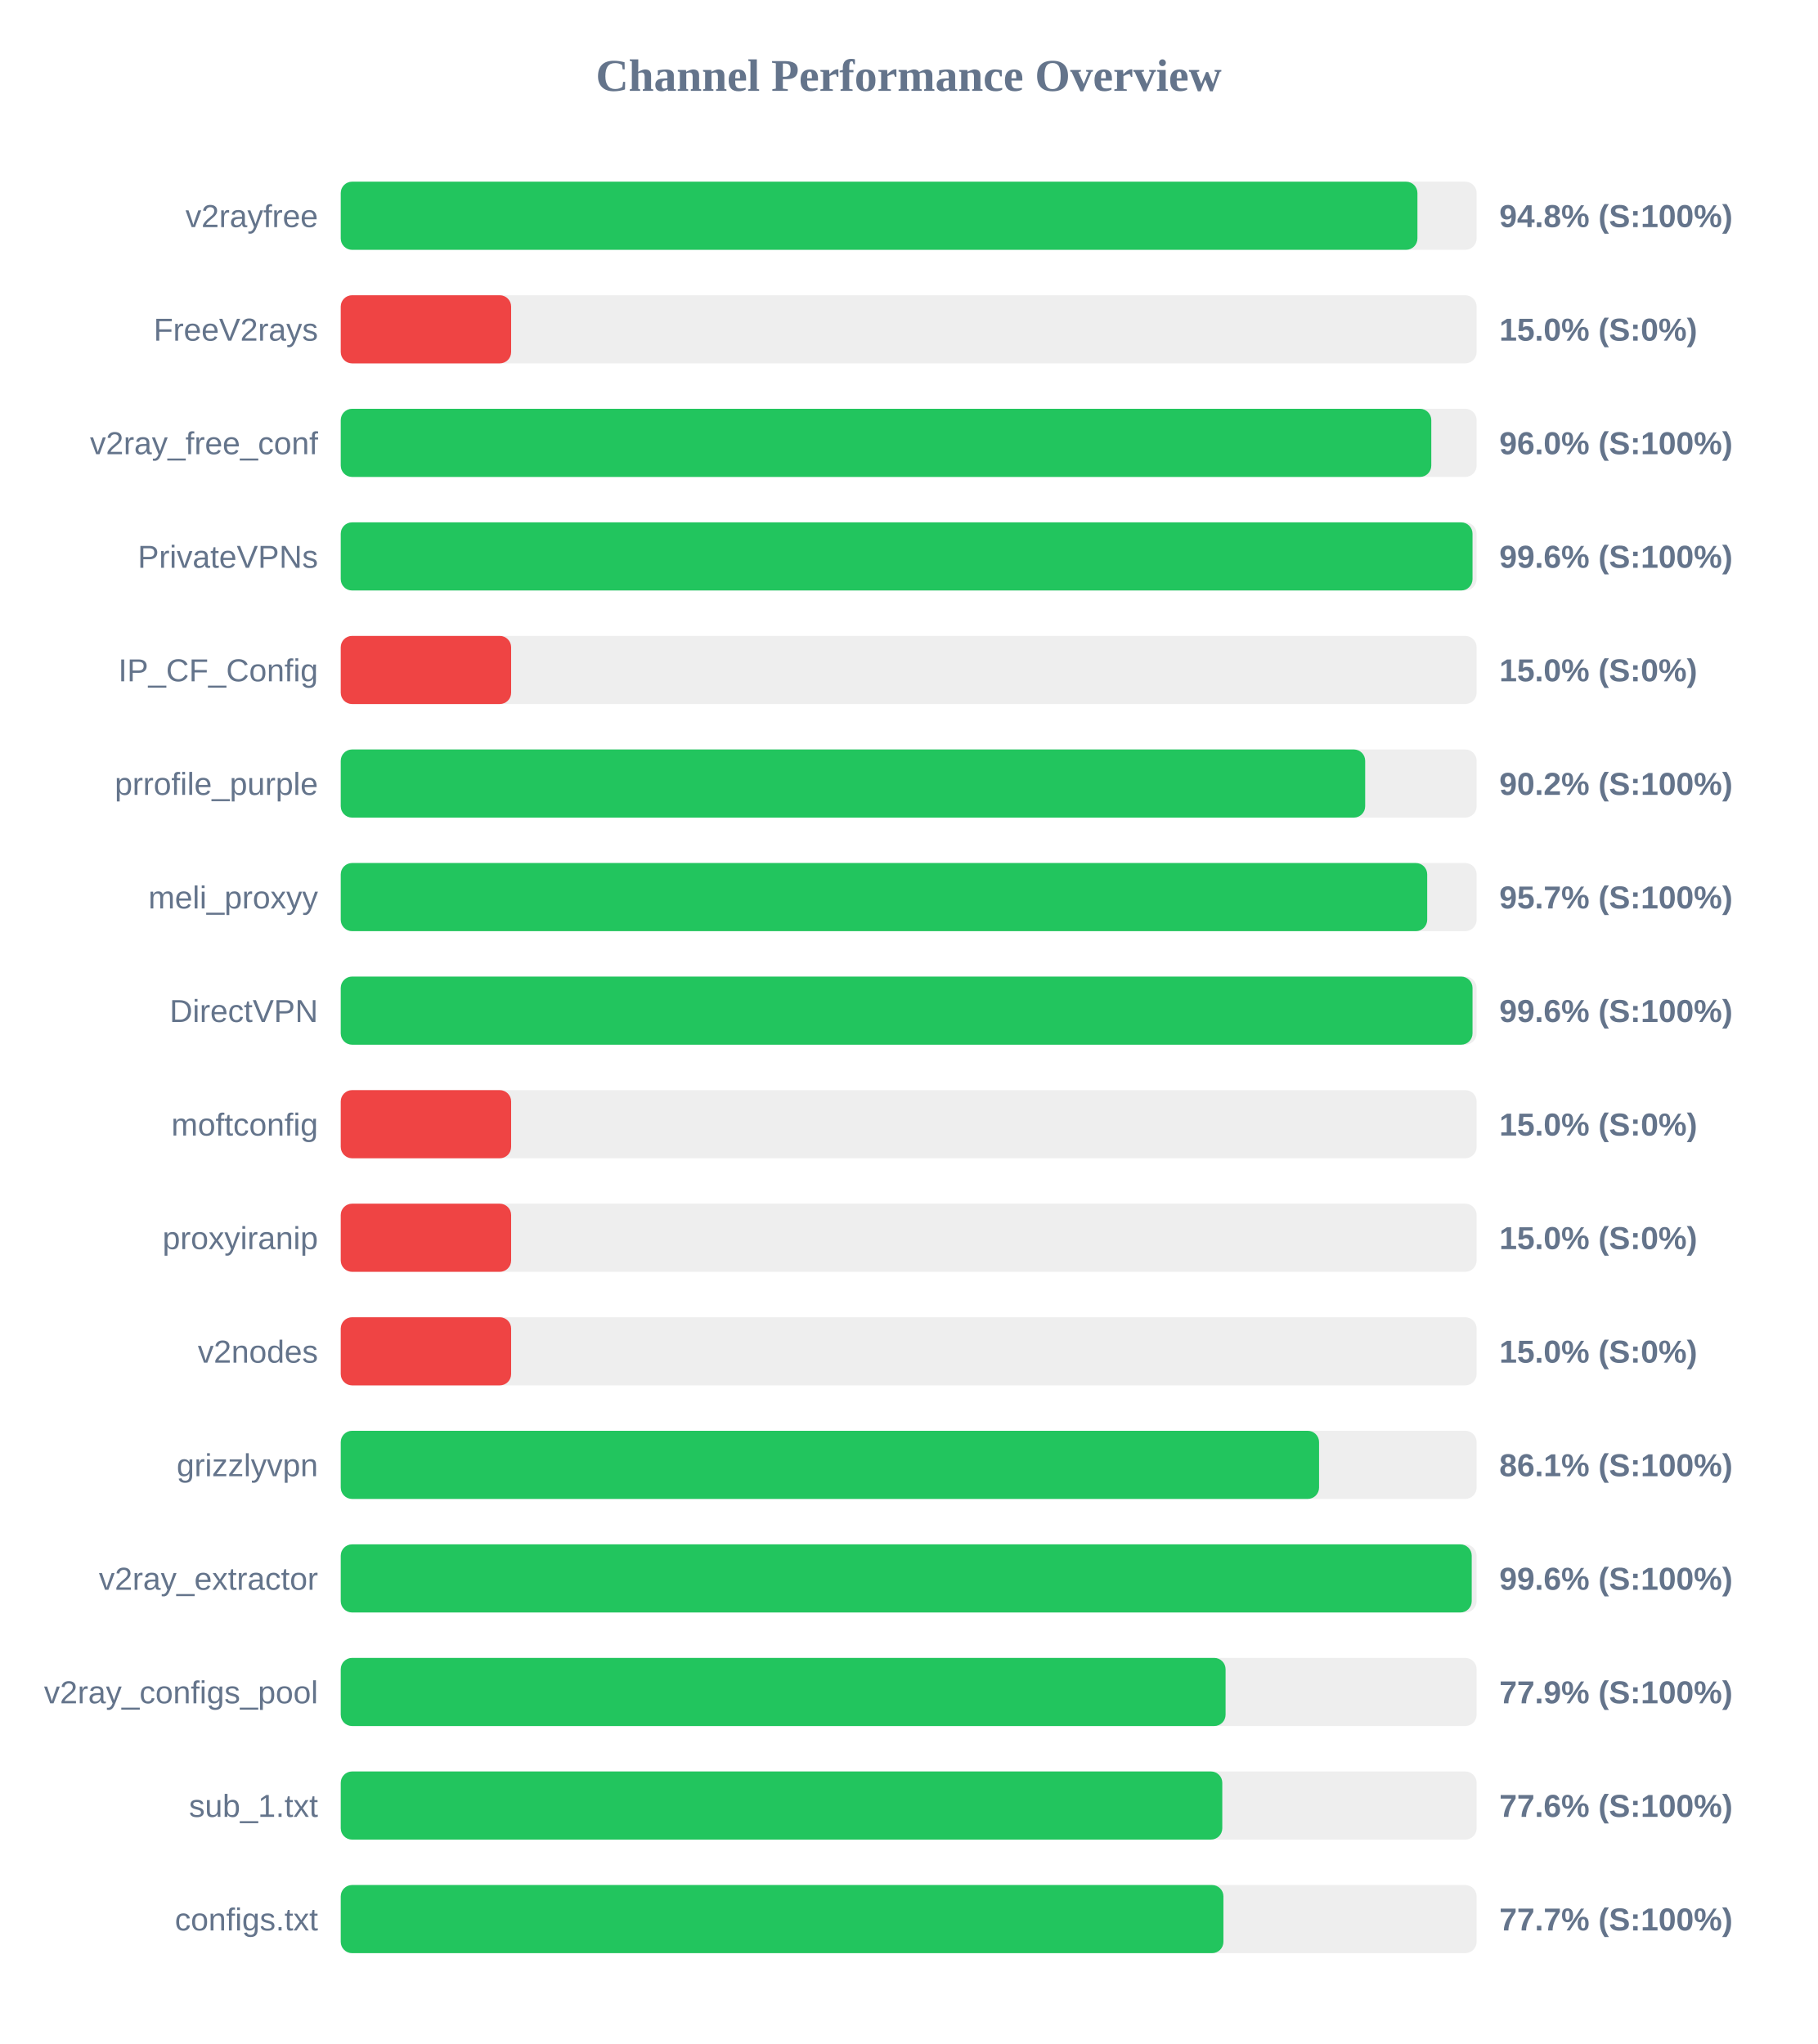
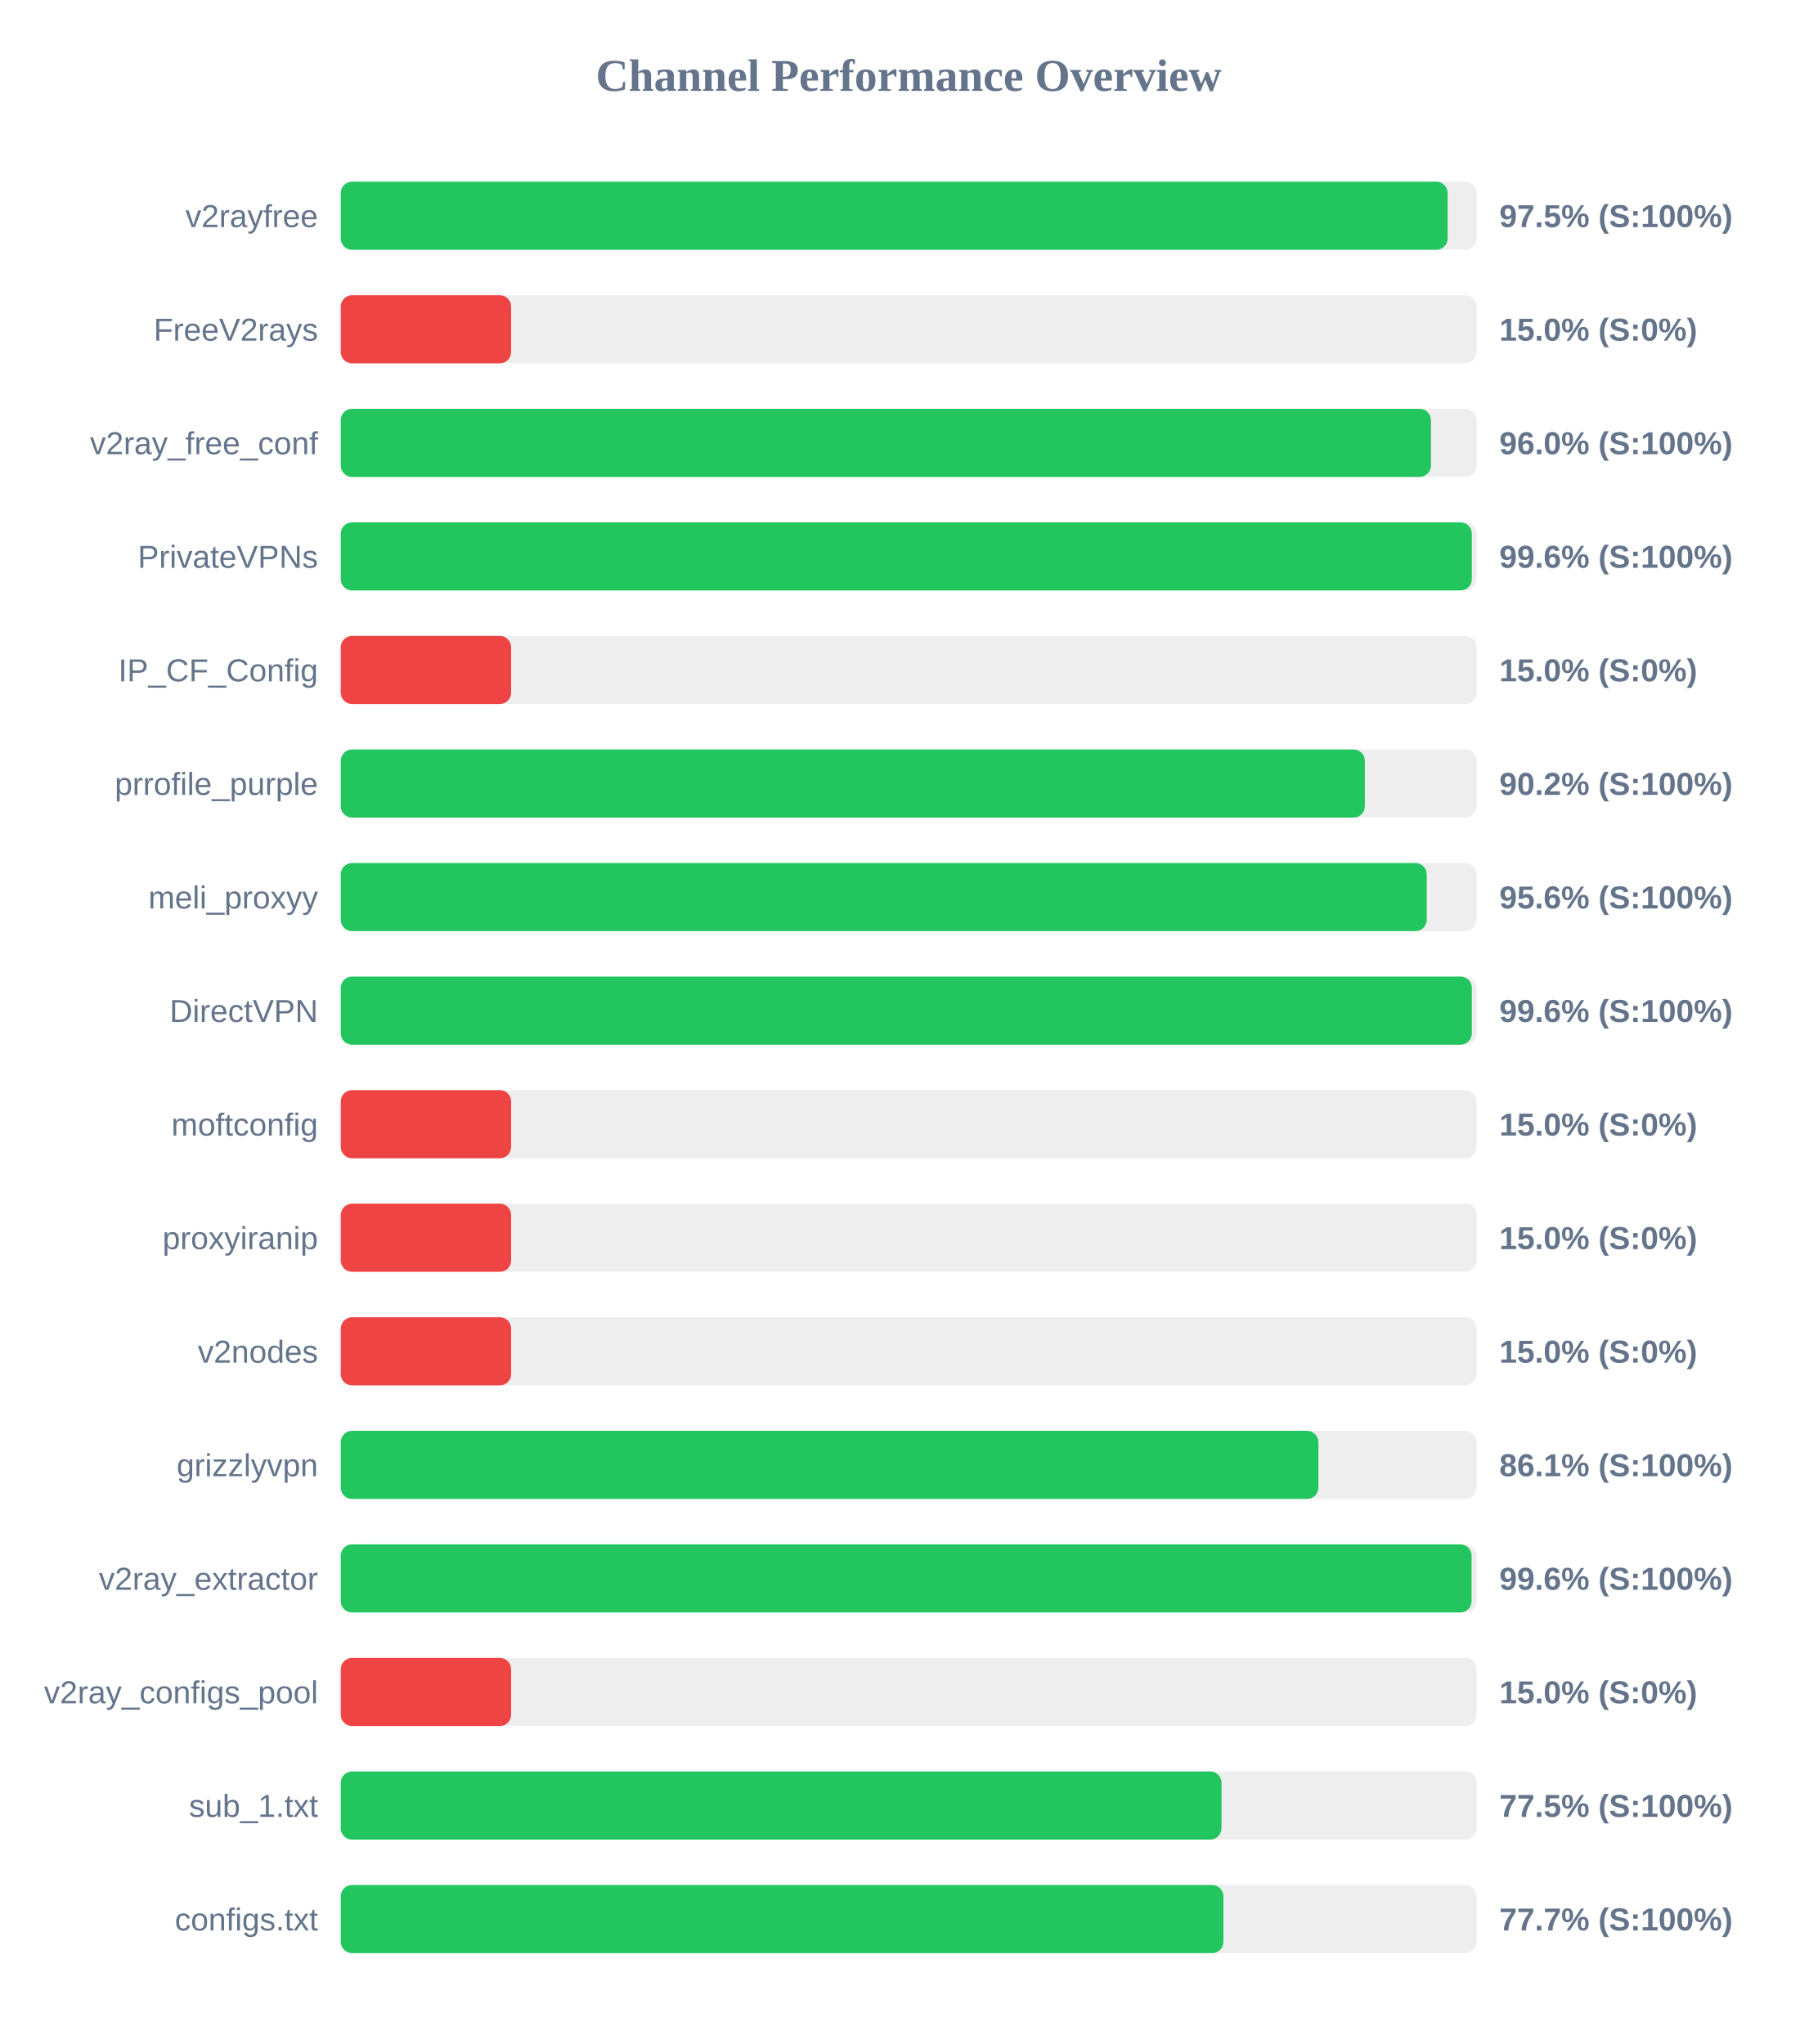
<svg xmlns="http://www.w3.org/2000/svg" width="800" height="900" version="1.1">
  <style>
        .row { font: 14px Arial; fill: #64748b; }
        .score { font: bold 14px Arial; fill: #64748b; }
    </style>
  <text x="400" y="40" text-anchor="middle" font-size="20px" font-weight="bold" fill="#64748b">Channel Performance Overview</text>
  <rect x="150" y="80" width="500" height="30" fill="#eee" rx="5" />
-   <rect x="150" y="80" width="473.95" height="30" fill="#22c55e" rx="5" />
+   <rect x="150" y="80" width="487.25" height="30" fill="#22c55e" rx="5" />
  <text x="140" y="100" text-anchor="end" class="row">v2rayfree</text>
-   <text x="660" y="100" text-anchor="start" class="score">94.8% (S:100%)</text>
+   <text x="660" y="100" text-anchor="start" class="score">97.5% (S:100%)</text>
  <rect x="150" y="130" width="500" height="30" fill="#eee" rx="5" />
  <rect x="150" y="130" width="75.0" height="30" fill="#ef4444" rx="5" />
  <text x="140" y="150" text-anchor="end" class="row">FreeV2rays</text>
  <text x="660" y="150" text-anchor="start" class="score">15.0% (S:0%)</text>
  <rect x="150" y="180" width="500" height="30" fill="#eee" rx="5" />
-   <rect x="150" y="180" width="480.05" height="30" fill="#22c55e" rx="5" />
+   <rect x="150" y="180" width="479.9" height="30" fill="#22c55e" rx="5" />
  <text x="140" y="200" text-anchor="end" class="row">v2ray_free_conf</text>
  <text x="660" y="200" text-anchor="start" class="score">96.0% (S:100%)</text>
  <rect x="150" y="230" width="500" height="30" fill="#eee" rx="5" />
-   <rect x="150" y="230" width="498.2" height="30" fill="#22c55e" rx="5" />
+   <rect x="150" y="230" width="497.9" height="30" fill="#22c55e" rx="5" />
  <text x="140" y="250" text-anchor="end" class="row">PrivateVPNs</text>
  <text x="660" y="250" text-anchor="start" class="score">99.6% (S:100%)</text>
  <rect x="150" y="280" width="500" height="30" fill="#eee" rx="5" />
  <rect x="150" y="280" width="75.0" height="30" fill="#ef4444" rx="5" />
  <text x="140" y="300" text-anchor="end" class="row">IP_CF_Config</text>
  <text x="660" y="300" text-anchor="start" class="score">15.0% (S:0%)</text>
  <rect x="150" y="330" width="500" height="30" fill="#eee" rx="5" />
-   <rect x="150" y="330" width="450.95" height="30" fill="#22c55e" rx="5" />
+   <rect x="150" y="330" width="450.8" height="30" fill="#22c55e" rx="5" />
  <text x="140" y="350" text-anchor="end" class="row">prrofile_purple</text>
  <text x="660" y="350" text-anchor="start" class="score">90.2% (S:100%)</text>
  <rect x="150" y="380" width="500" height="30" fill="#eee" rx="5" />
-   <rect x="150" y="380" width="478.25" height="30" fill="#22c55e" rx="5" />
+   <rect x="150" y="380" width="478.05" height="30" fill="#22c55e" rx="5" />
  <text x="140" y="400" text-anchor="end" class="row">meli_proxyy</text>
-   <text x="660" y="400" text-anchor="start" class="score">95.7% (S:100%)</text>
+   <text x="660" y="400" text-anchor="start" class="score">95.6% (S:100%)</text>
  <rect x="150" y="430" width="500" height="30" fill="#eee" rx="5" />
-   <rect x="150" y="430" width="498.2" height="30" fill="#22c55e" rx="5" />
+   <rect x="150" y="430" width="497.9" height="30" fill="#22c55e" rx="5" />
  <text x="140" y="450" text-anchor="end" class="row">DirectVPN</text>
  <text x="660" y="450" text-anchor="start" class="score">99.6% (S:100%)</text>
  <rect x="150" y="480" width="500" height="30" fill="#eee" rx="5" />
  <rect x="150" y="480" width="75.0" height="30" fill="#ef4444" rx="5" />
  <text x="140" y="500" text-anchor="end" class="row">moftconfig</text>
  <text x="660" y="500" text-anchor="start" class="score">15.0% (S:0%)</text>
  <rect x="150" y="530" width="500" height="30" fill="#eee" rx="5" />
  <rect x="150" y="530" width="75.0" height="30" fill="#ef4444" rx="5" />
  <text x="140" y="550" text-anchor="end" class="row">proxyiranip</text>
  <text x="660" y="550" text-anchor="start" class="score">15.0% (S:0%)</text>
  <rect x="150" y="580" width="500" height="30" fill="#eee" rx="5" />
  <rect x="150" y="580" width="75.0" height="30" fill="#ef4444" rx="5" />
  <text x="140" y="600" text-anchor="end" class="row">v2nodes</text>
  <text x="660" y="600" text-anchor="start" class="score">15.0% (S:0%)</text>
  <rect x="150" y="630" width="500" height="30" fill="#eee" rx="5" />
-   <rect x="150" y="630" width="430.65" height="30" fill="#22c55e" rx="5" />
+   <rect x="150" y="630" width="430.35" height="30" fill="#22c55e" rx="5" />
  <text x="140" y="650" text-anchor="end" class="row">grizzlyvpn</text>
  <text x="660" y="650" text-anchor="start" class="score">86.1% (S:100%)</text>
  <rect x="150" y="680" width="500" height="30" fill="#eee" rx="5" />
-   <rect x="150" y="680" width="497.85" height="30" fill="#22c55e" rx="5" />
+   <rect x="150" y="680" width="497.8" height="30" fill="#22c55e" rx="5" />
  <text x="140" y="700" text-anchor="end" class="row">v2ray_extractor</text>
  <text x="660" y="700" text-anchor="start" class="score">99.6% (S:100%)</text>
  <rect x="150" y="730" width="500" height="30" fill="#eee" rx="5" />
-   <rect x="150" y="730" width="389.5" height="30" fill="#22c55e" rx="5" />
+   <rect x="150" y="730" width="75.0" height="30" fill="#ef4444" rx="5" />
  <text x="140" y="750" text-anchor="end" class="row">v2ray_configs_pool</text>
-   <text x="660" y="750" text-anchor="start" class="score">77.9% (S:100%)</text>
+   <text x="660" y="750" text-anchor="start" class="score">15.0% (S:0%)</text>
  <rect x="150" y="780" width="500" height="30" fill="#eee" rx="5" />
-   <rect x="150" y="780" width="388.05" height="30" fill="#22c55e" rx="5" />
+   <rect x="150" y="780" width="387.7" height="30" fill="#22c55e" rx="5" />
  <text x="140" y="800" text-anchor="end" class="row">sub_1.txt</text>
-   <text x="660" y="800" text-anchor="start" class="score">77.6% (S:100%)</text>
+   <text x="660" y="800" text-anchor="start" class="score">77.5% (S:100%)</text>
  <rect x="150" y="830" width="500" height="30" fill="#eee" rx="5" />
  <rect x="150" y="830" width="388.55" height="30" fill="#22c55e" rx="5" />
  <text x="140" y="850" text-anchor="end" class="row">configs.txt</text>
  <text x="660" y="850" text-anchor="start" class="score">77.7% (S:100%)</text>
</svg>
